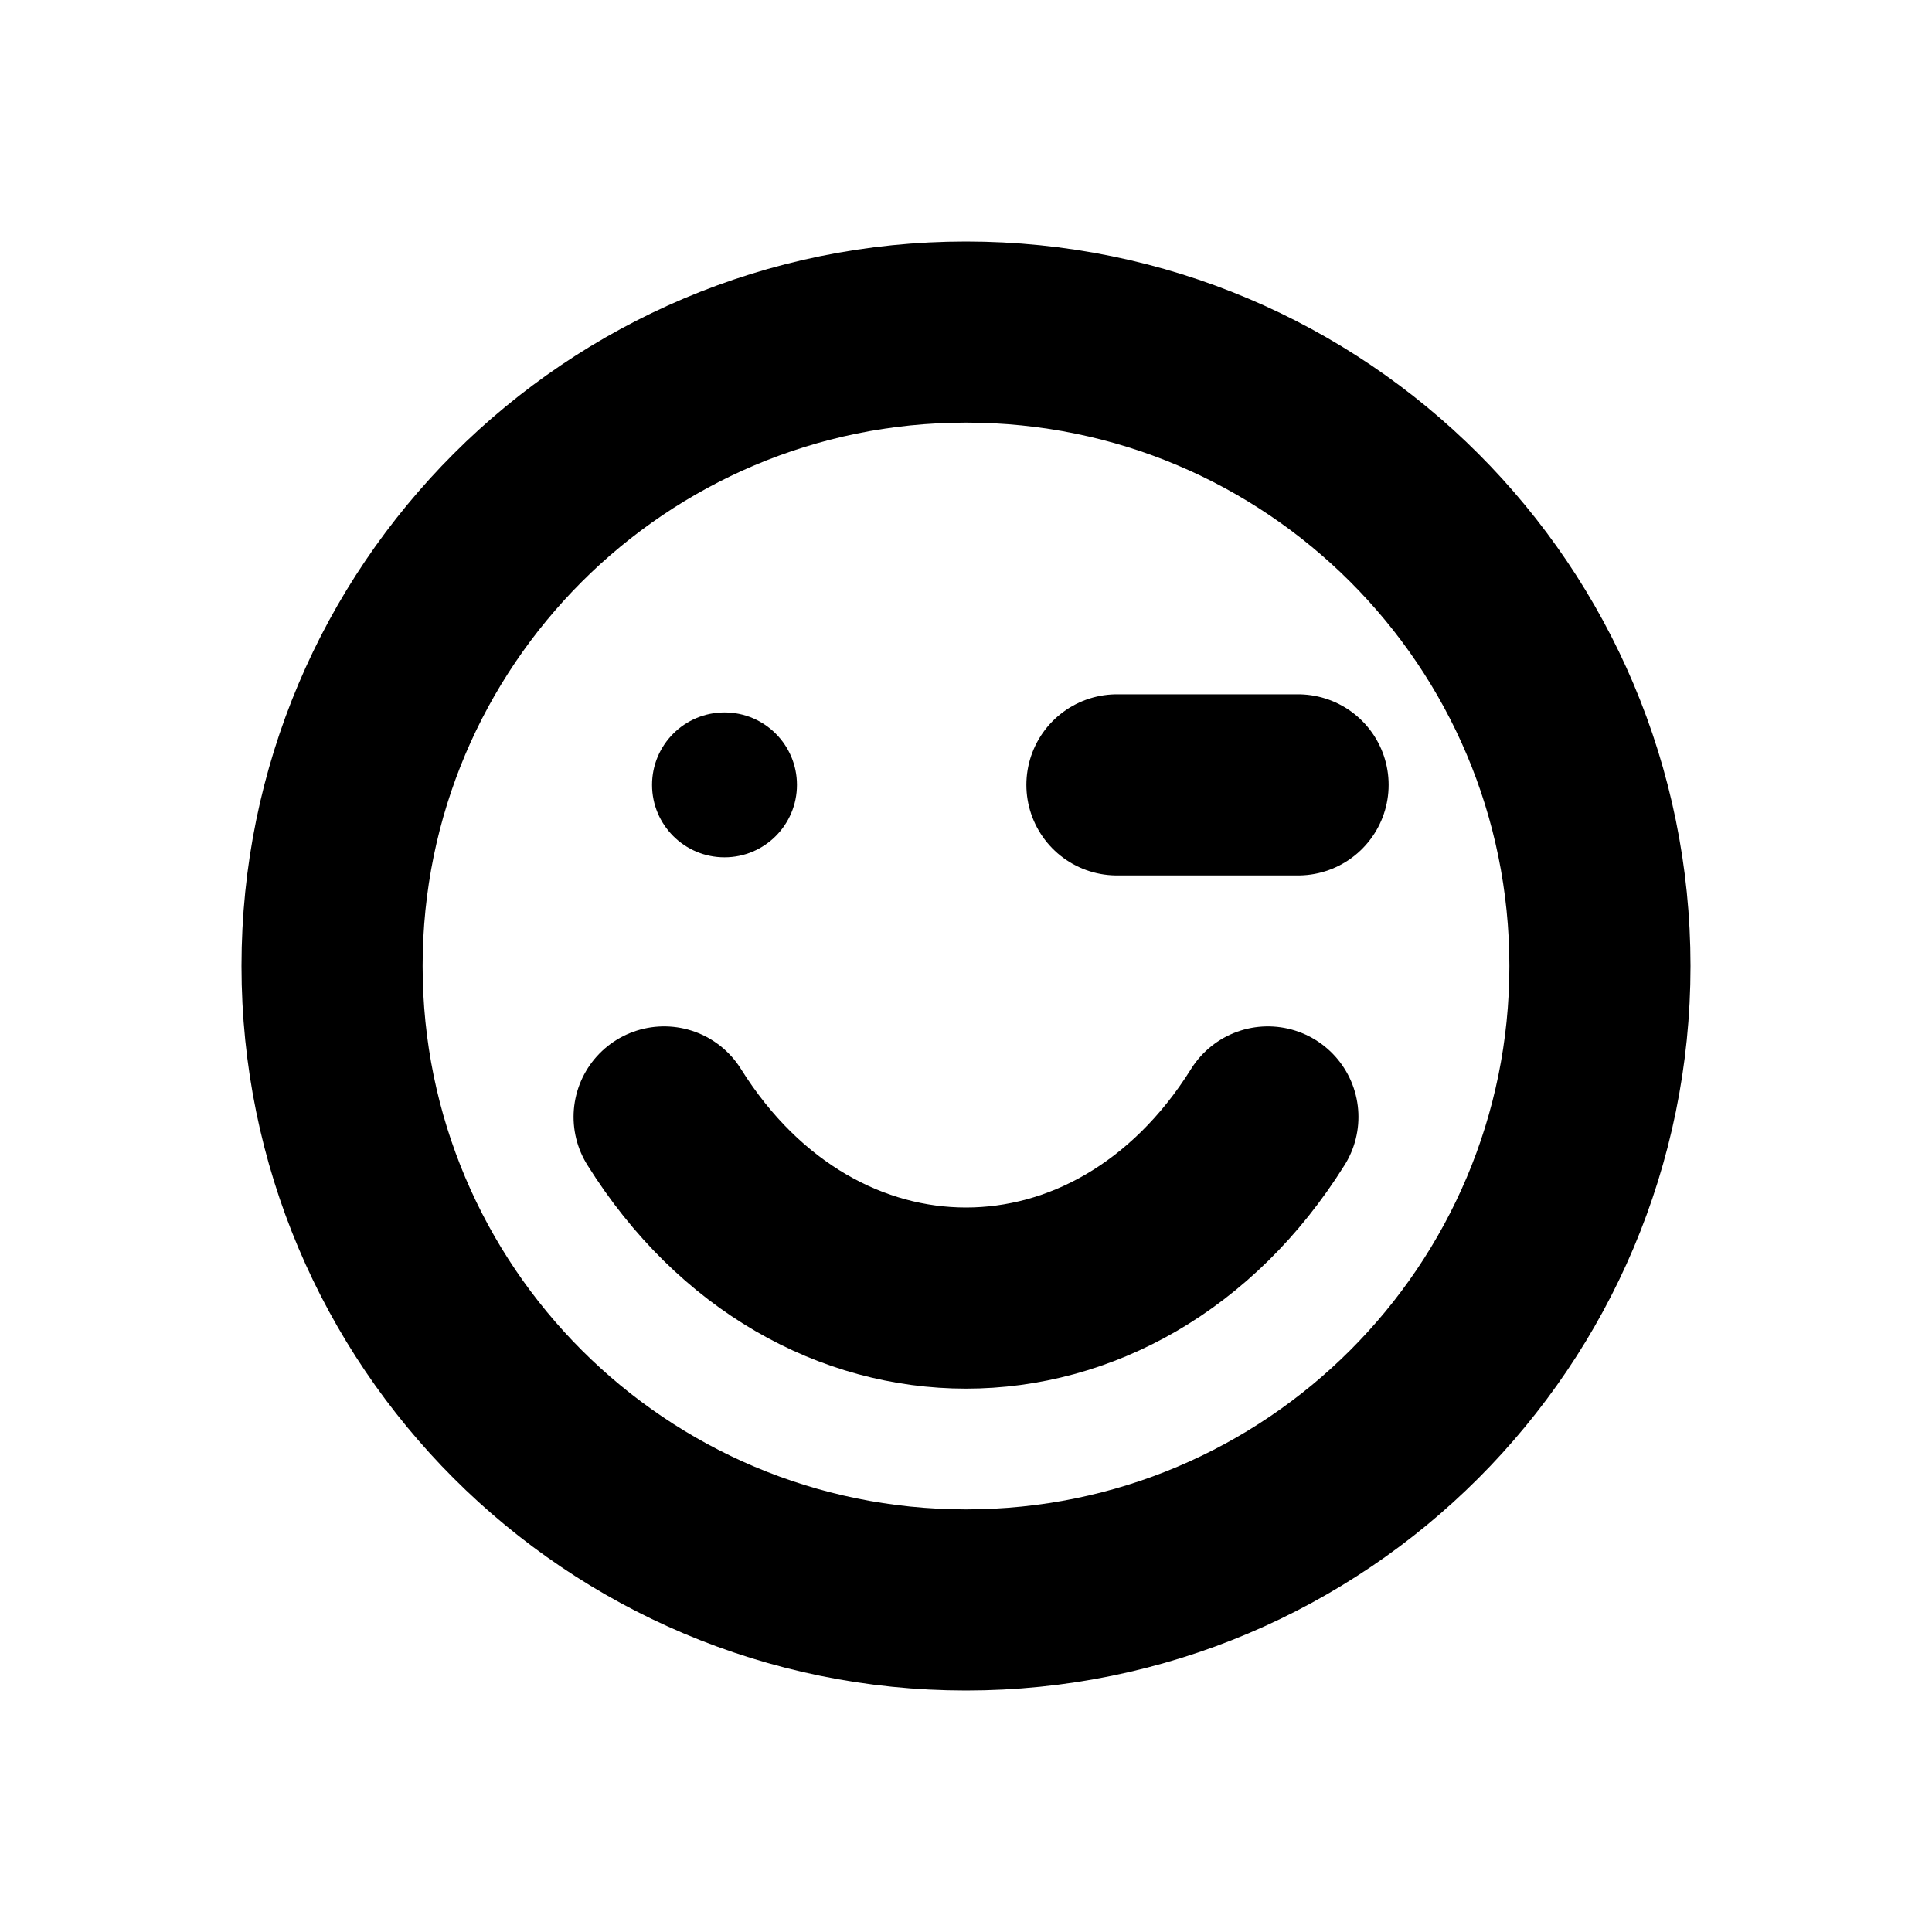
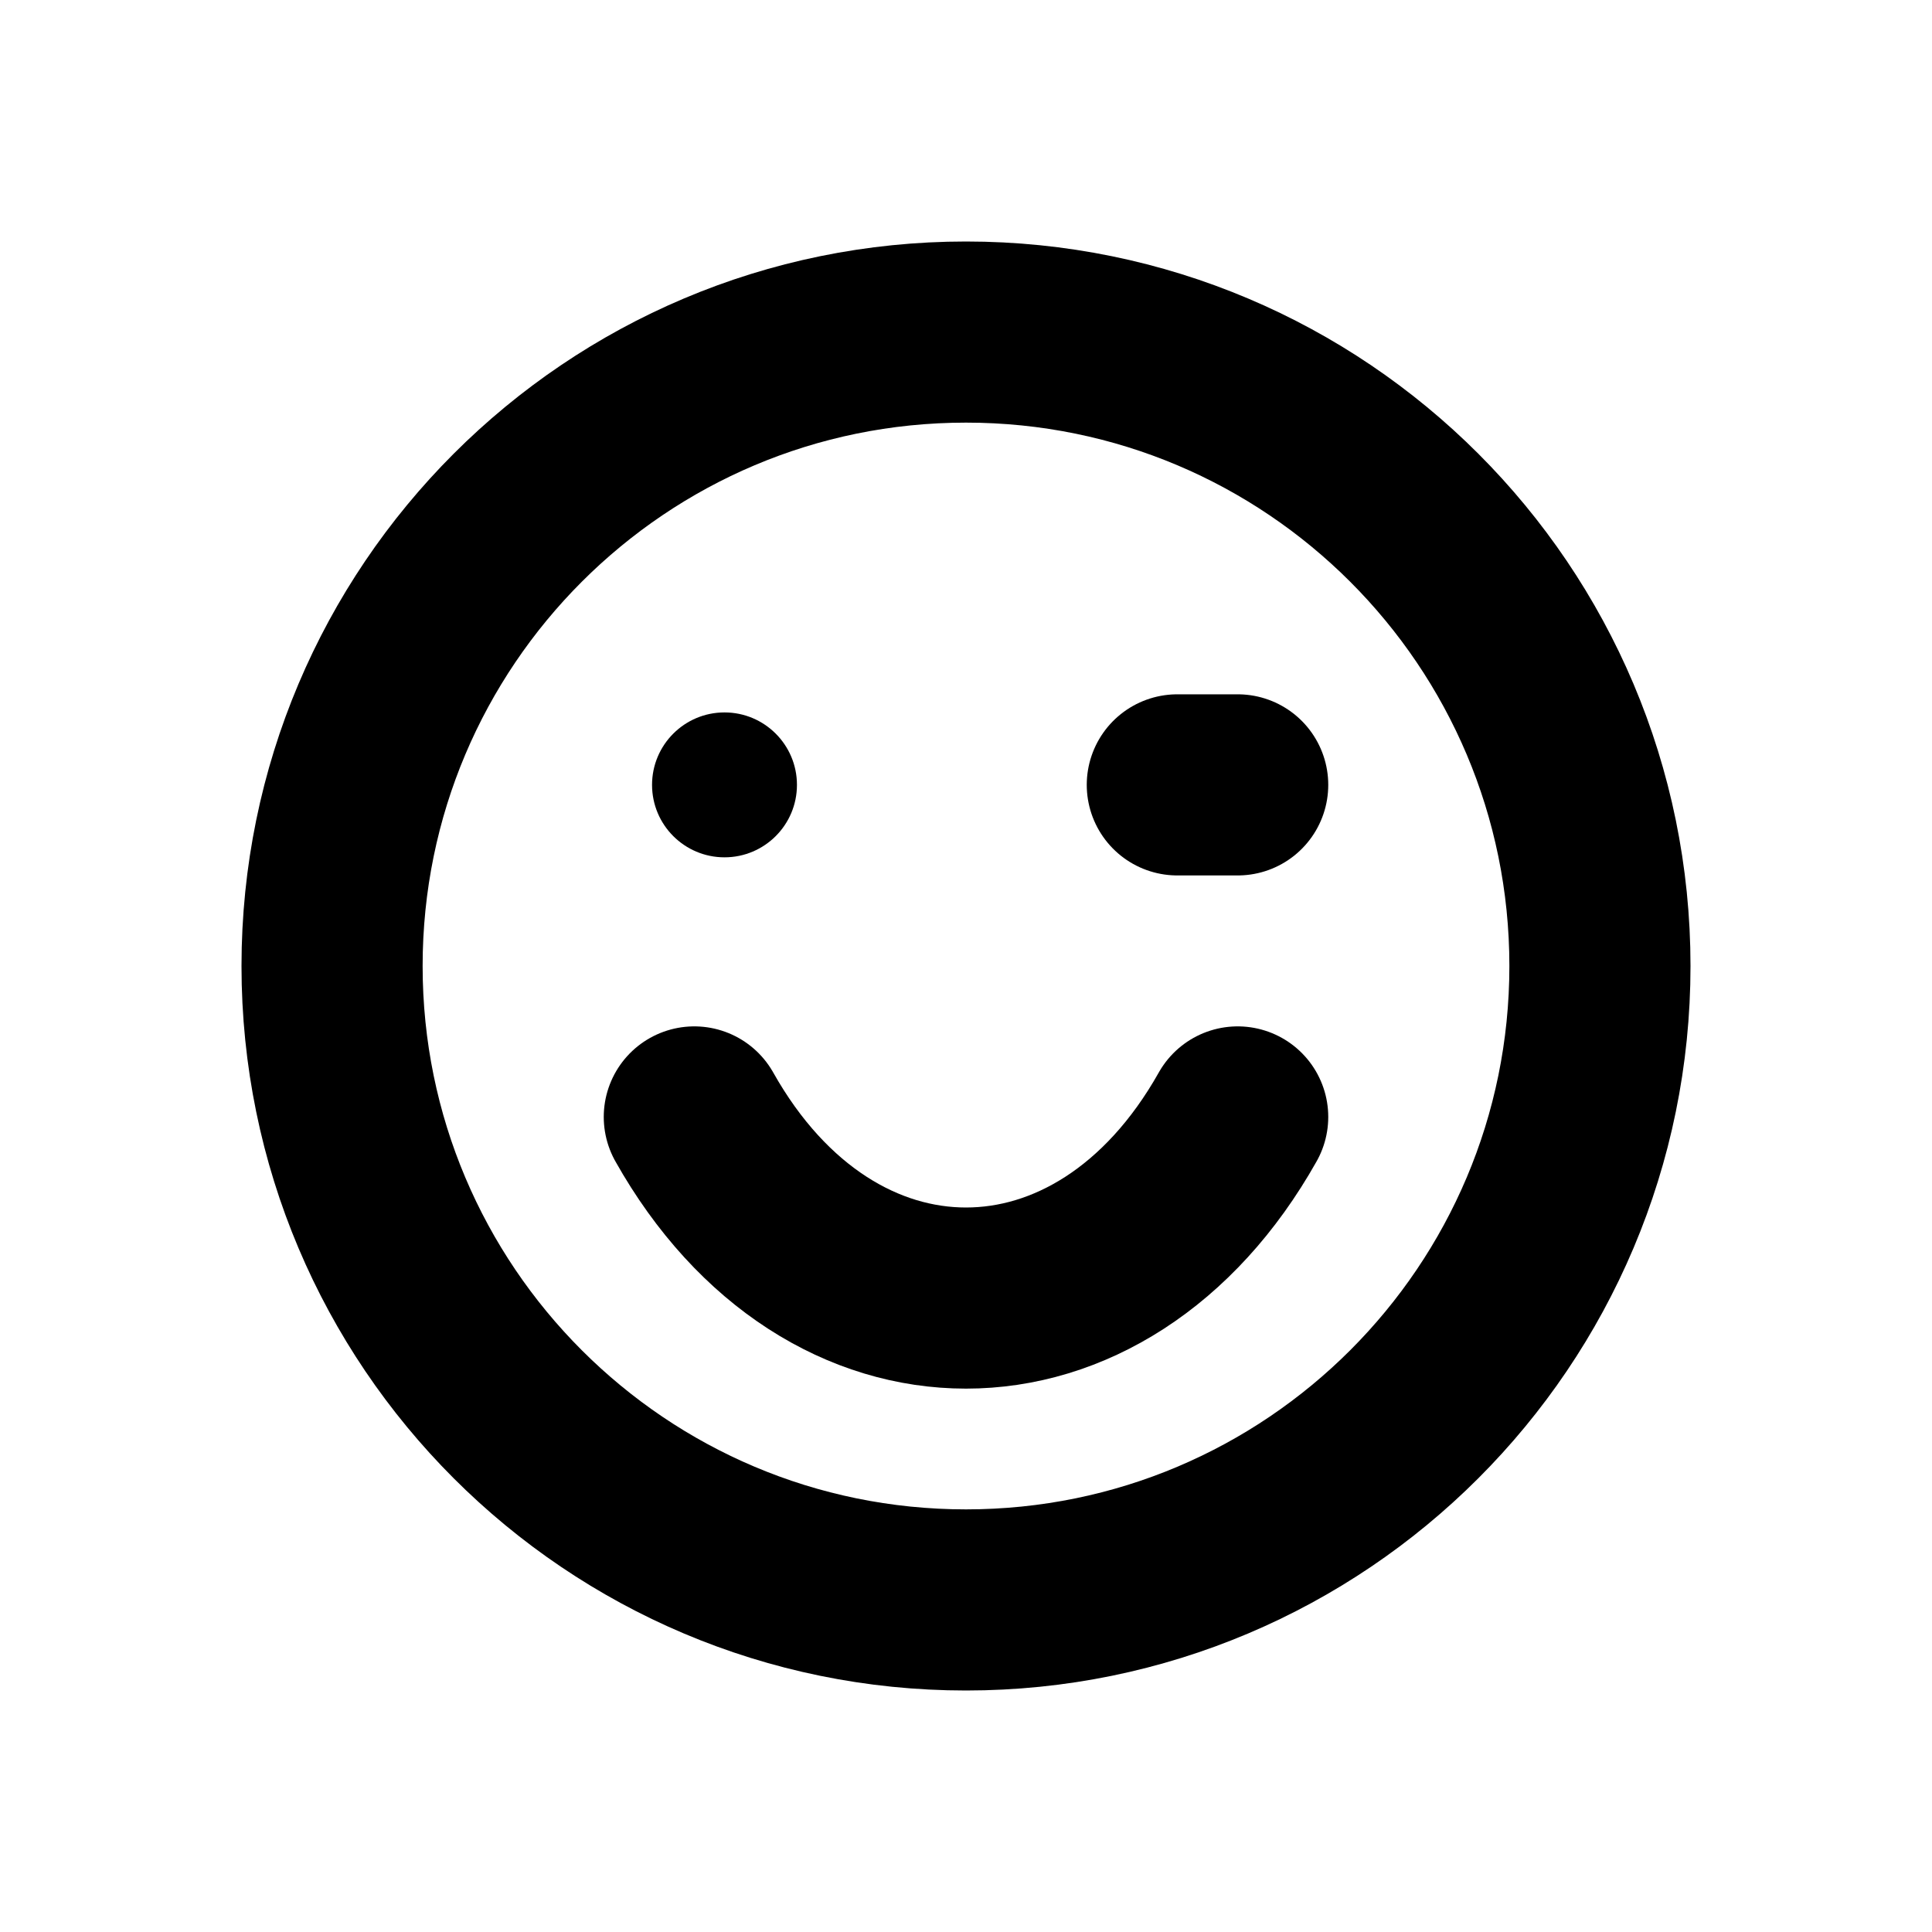
<svg xmlns="http://www.w3.org/2000/svg" width="16" height="16" viewBox="0 0 16 16" fill="none" stroke="currentColor" stroke-width="1.5" stroke-linecap="round" stroke-linejoin="round" aria-hidden="true" focusable="false">
  <circle cx="8" cy="8" r="5.25" />
  <circle cx="6" cy="6.5" r="0.6" fill="currentColor" stroke="none" />
-   <path d="M9.25 6.5H10.75M5.5 9.25C6.75 11.25 9.25 11.25 10.5 9.25" />
+   <path d="M9.75 6.5H10.25M5.75 9.25C6.875 11.25 9.125 11.25 10.25 9.25" />
</svg>
